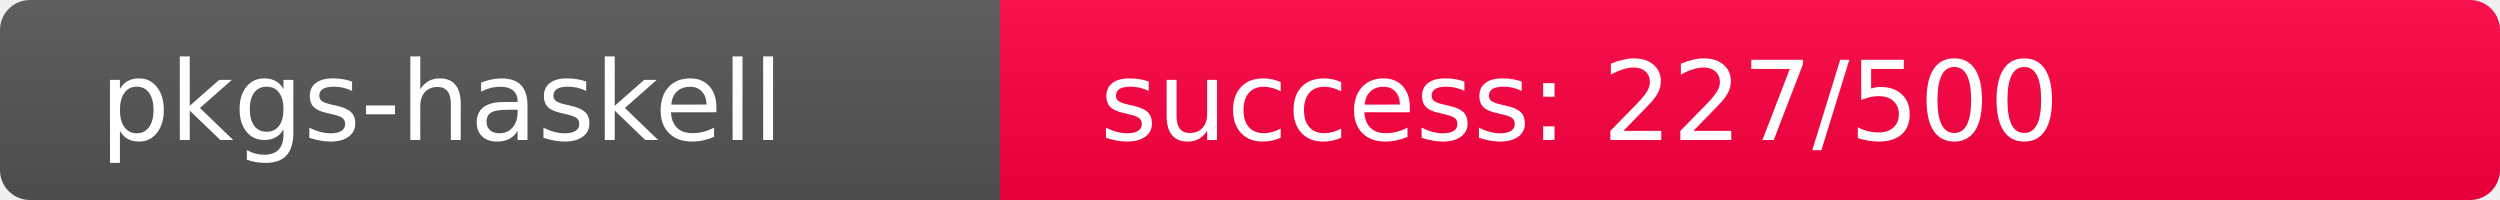
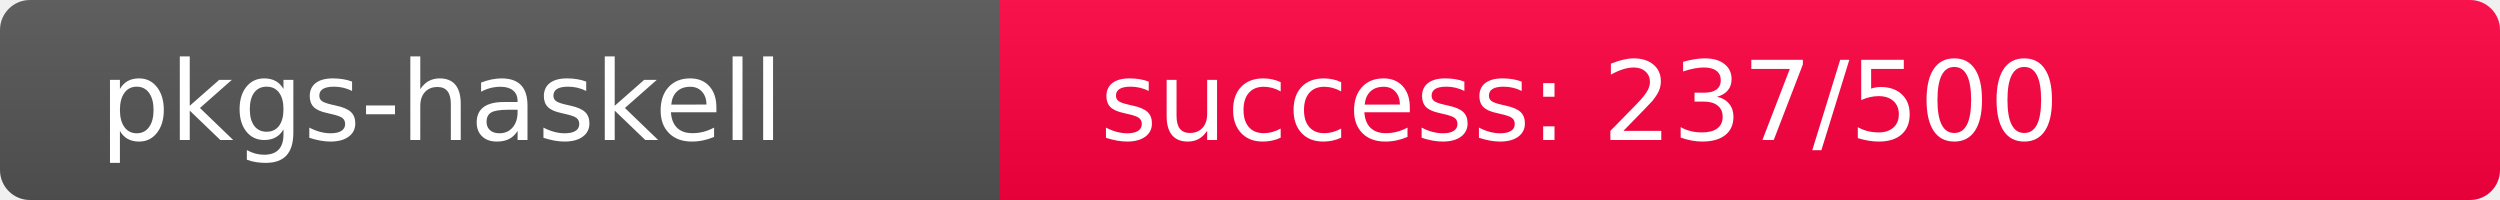
<svg xmlns="http://www.w3.org/2000/svg" width="250" height="20" role="img">
  <linearGradient id="s" x2="0" y2="100%">
    <stop offset="0" stop-color="#bbb" stop-opacity=".1" />
    <stop offset="1" stop-opacity=".1" />
  </linearGradient>
  <clipPath id="r">
    <rect width="250" height="20" rx="3" fill="#fff" />
  </clipPath>
  <g clip-path="url(#r)">
    <rect width="100" height="20" fill="#555" />
-     <rect x="100" width="150" height="20" fill="rgb(279,-23,64)" />
+     <rect x="100" width="150" height="20" fill="rgb(269,-13,64)" />
    <rect width="250" height="20" fill="url(#s)" />
  </g>
  <g fill="#fff" text-anchor="start" font-family="Verdana,Geneva,DejaVu Sans,sans-serif" text-rendering="geometricPrecision" font-size="110">
    <text x="100" y="140" transform="scale(.1)" fill="#fff">pkgs-haskell</text>
-     <text x="1100" y="140" transform="scale(.1)" fill="#fff">success: 227/500</text>
+     <text x="1100" y="140" transform="scale(.1)" fill="#fff">success: 237/500</text>
  </g>
</svg>
